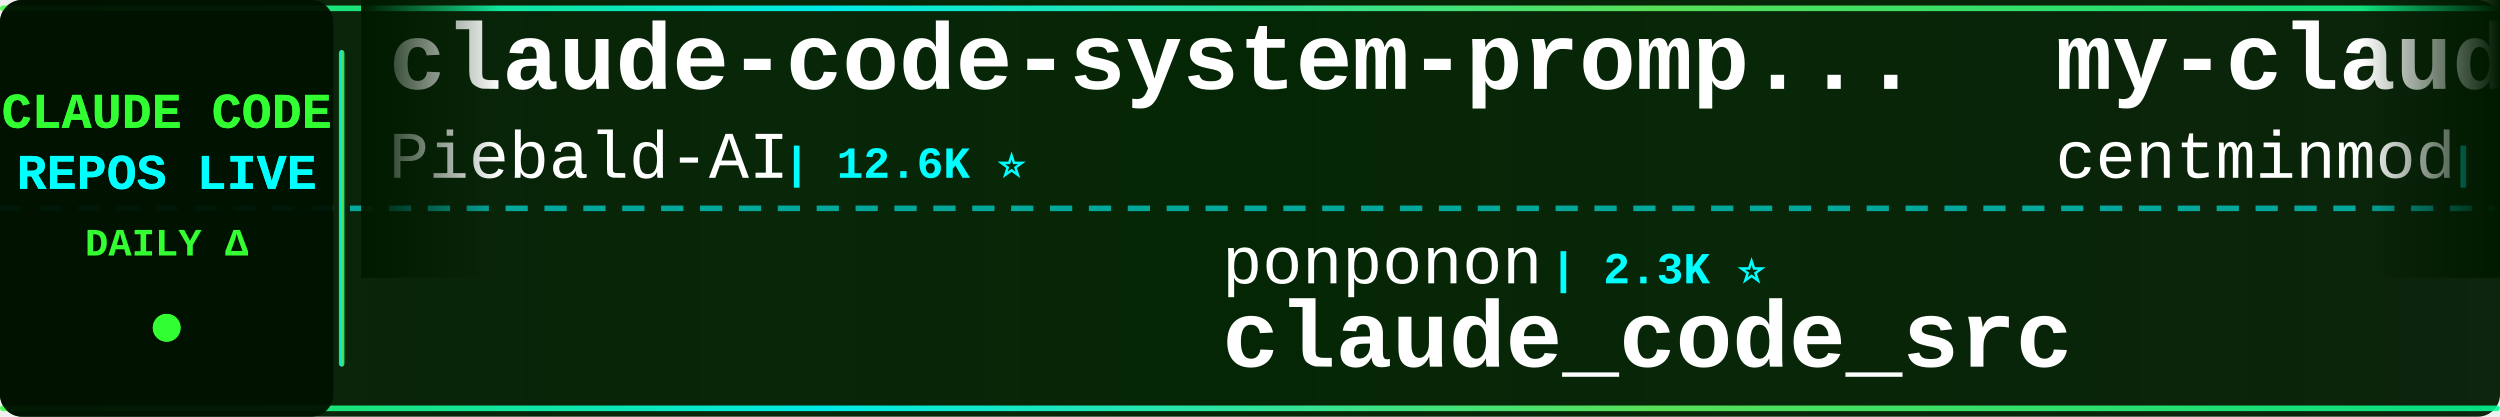
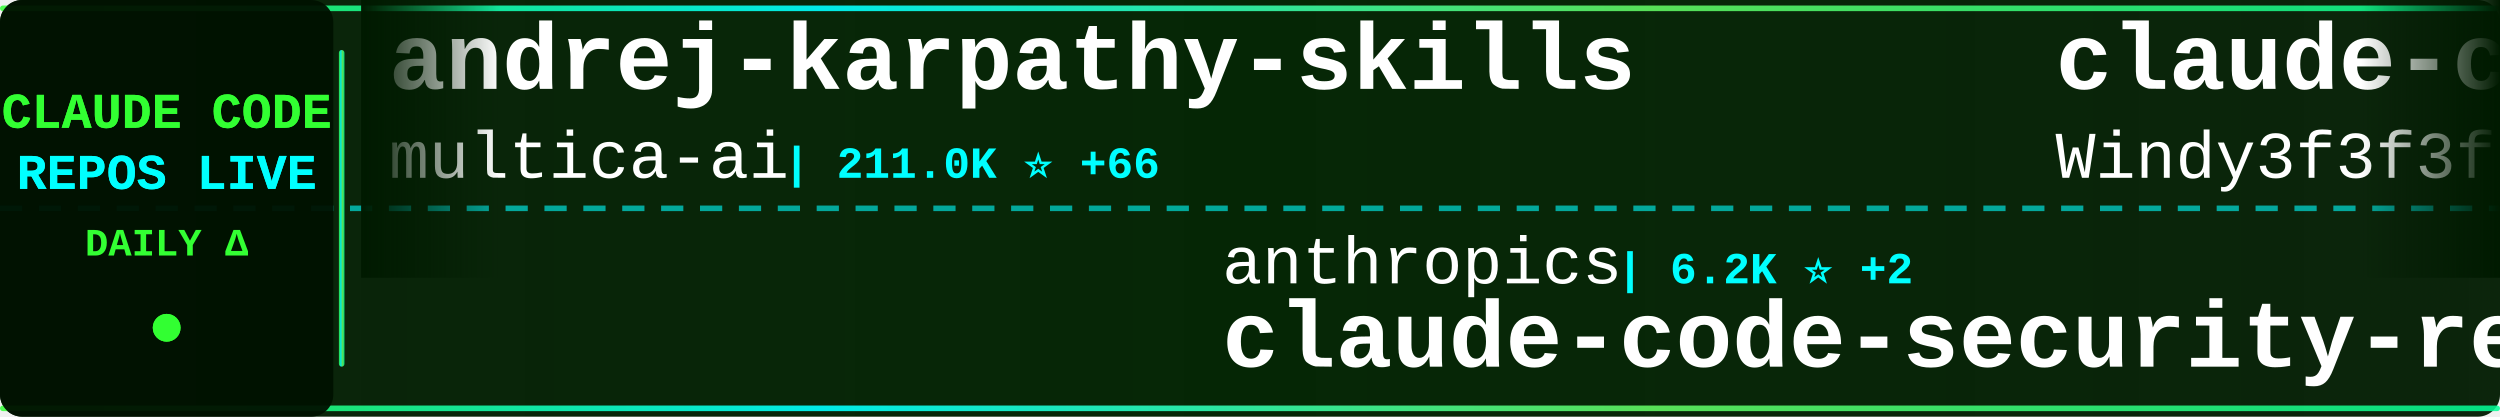
<svg xmlns="http://www.w3.org/2000/svg" width="900" height="150">
  <defs>
    <linearGradient id="tickerBg" x1="0%" y1="0%" x2="100%" y2="0%">
      <stop offset="0%" style="stop-color:#001a00;stop-opacity:0.95" />
      <stop offset="50%" style="stop-color:#002200;stop-opacity:0.98" />
      <stop offset="100%" style="stop-color:#001a00;stop-opacity:0.95" />
    </linearGradient>
    <linearGradient id="borderGrad" x1="0%" y1="0%" x2="100%" y2="0%">
      <stop offset="0%" style="stop-color:#33ff33;stop-opacity:0.85">
        <animate attributeName="stop-opacity" values="0.85;1;0.85" dur="2s" repeatCount="indefinite" />
      </stop>
      <stop offset="33%" style="stop-color:#00ffff;stop-opacity:0.9">
        <animate attributeName="stop-opacity" values="0.9;1;0.9" dur="2.2s" repeatCount="indefinite" />
      </stop>
      <stop offset="66%" style="stop-color:#66ff66;stop-opacity:0.85">
        <animate attributeName="stop-opacity" values="0.85;1;0.85" dur="1.8s" repeatCount="indefinite" />
      </stop>
      <stop offset="100%" style="stop-color:#00ff99;stop-opacity:0.85">
        <animate attributeName="stop-opacity" values="0.85;1;0.85" dur="2s" repeatCount="indefinite" />
      </stop>
    </linearGradient>
    <filter id="textGlow">
      <feGaussianBlur stdDeviation="0.1" result="coloredBlur" />
      <feMerge>
        <feMergeNode in="coloredBlur" />
        <feMergeNode in="SourceGraphic" />
      </feMerge>
    </filter>
    <filter id="metricGlow">
      <feGaussianBlur stdDeviation="0.2" result="coloredBlur" />
      <feMerge>
        <feMergeNode in="coloredBlur" />
        <feMergeNode in="SourceGraphic" />
      </feMerge>
    </filter>
    <linearGradient id="leftFade" x1="0%" y1="0%" x2="100%" y2="0%">
      <stop offset="0%" style="stop-color:#001a00;stop-opacity:1" />
      <stop offset="100%" style="stop-color:#001a00;stop-opacity:0" />
    </linearGradient>
    <linearGradient id="rightFade" x1="0%" y1="0%" x2="100%" y2="0%">
      <stop offset="0%" style="stop-color:#001a00;stop-opacity:0" />
      <stop offset="100%" style="stop-color:#001a00;stop-opacity:1" />
    </linearGradient>
  </defs>
  <rect width="900" height="150" fill="url(#tickerBg)" rx="8" />
  <rect x="0" y="2" width="900" height="2" fill="url(#borderGrad)" rx="1" />
  <rect x="0" y="146" width="900" height="2" fill="url(#borderGrad)" rx="1" />
  <line x1="0" y1="75" x2="900" y2="75" stroke="#00ffff" stroke-width="2" stroke-dasharray="8 6" opacity="0.6" />
  <rect x="0" y="0" width="120" height="150" fill="#001100" opacity="0.95" rx="8" />
  <text x="60" y="46" font-family="'Courier New', monospace" font-size="18" font-weight="bold" fill="#33ff33" text-anchor="middle" filter="url(#textGlow)">
    CLAUDE CODE
  </text>
  <text x="60" y="68" font-family="'Courier New', monospace" font-size="18" font-weight="bold" fill="#00ffff" text-anchor="middle" filter="url(#textGlow)">
    REPOS LIVE
  </text>
  <text x="60" y="92" font-family="'Courier New', monospace" font-size="14" font-weight="bold" fill="#33ff33" text-anchor="middle">
    DAILY Δ
  </text>
  <circle cx="60" cy="118" r="5" fill="#33ff33" filter="url(#metricGlow)">
    <animate attributeName="r" values="4;6;4" dur="1.5s" repeatCount="indefinite" />
    <animate attributeName="opacity" values="0.6;1;0.6" dur="1.5s" repeatCount="indefinite" />
  </circle>
  <rect x="122" y="18" width="2" height="114" fill="url(#borderGrad)" rx="1" />
  <clipPath id="tickerClip">
    <rect x="130" y="0" width="770" height="150" />
  </clipPath>
  <g clip-path="url(#tickerClip)">
    <g id="tickerItems">
      <animateTransform attributeName="transform" attributeType="XML" type="translate" from="0 0" to="-3000 0" dur="54s" repeatCount="indefinite" />
      <g transform="translate(0, 0)">
-         <text x="140" y="32" font-family="'Courier New', monospace" font-size="34" font-weight="bold" fill="#ffffff">claude-code-system-promp...</text>
-         <text x="140" y="64" font-family="'Courier New', monospace" font-size="24" font-weight="normal" fill="#ffffff" opacity="1.0">Piebald-AI</text>
-         <text x="282" y="64" font-family="'Courier New', monospace" font-size="16" font-weight="bold" fill="#00ffff"> | 12.6K ⭐</text>
+         <text x="140" y="32" font-family="'Courier New', monospace" font-size="34" font-weight="bold" fill="#ffffff">andrej-karpathy-skills</text>
+         <text x="140" y="64" font-family="'Courier New', monospace" font-size="24" font-weight="normal" fill="#ffffff" opacity="1.0">multica-ai</text>
+         <text x="282" y="64" font-family="'Courier New', monospace" font-size="16" font-weight="bold" fill="#00ffff"> | 211.0K ⭐ +66</text>
      </g>
      <g transform="translate(300, 0)">
-         <text x="140" y="102" font-family="'Courier New', monospace" font-size="24" font-weight="normal" fill="#ffffff" opacity="1.0">ponponon</text>
-         <text x="258" y="102" font-family="'Courier New', monospace" font-size="16" font-weight="bold" fill="#00ffff"> | 2.3K ⭐</text>
-         <text x="140" y="132" font-family="'Courier New', monospace" font-size="34" font-weight="bold" fill="#ffffff">claude_code_src</text>
+         <text x="140" y="102" font-family="'Courier New', monospace" font-size="24" font-weight="normal" fill="#ffffff" opacity="1.0">anthropics</text>
+         <text x="282" y="102" font-family="'Courier New', monospace" font-size="16" font-weight="bold" fill="#00ffff"> | 6.2K ⭐ +2</text>
+         <text x="140" y="132" font-family="'Courier New', monospace" font-size="34" font-weight="bold" fill="#ffffff">claude-code-security-rev...</text>
      </g>
      <g transform="translate(600, 0)">
-         <text x="140" y="32" font-family="'Courier New', monospace" font-size="34" font-weight="bold" fill="#ffffff">my-claude-code-setup</text>
-         <text x="140" y="64" font-family="'Courier New', monospace" font-size="24" font-weight="normal" fill="#ffffff" opacity="1.0">centminmod</text>
-         <text x="282" y="64" font-family="'Courier New', monospace" font-size="16" font-weight="bold" fill="#00ffff"> | 2.6K ⭐</text>
+         <text x="140" y="32" font-family="'Courier New', monospace" font-size="34" font-weight="bold" fill="#ffffff">claude-code-from-scratch</text>
+         <text x="140" y="64" font-family="'Courier New', monospace" font-size="24" font-weight="normal" fill="#ffffff" opacity="1.0">Windy3f3f3f3f</text>
+         <text x="318" y="64" font-family="'Courier New', monospace" font-size="16" font-weight="bold" fill="#00ffff"> | 2.6K ⭐ +2</text>
      </g>
      <g transform="translate(900, 0)">
-         <text x="140" y="102" font-family="'Courier New', monospace" font-size="24" font-weight="normal" fill="#ffffff" opacity="1.0">digitalsamba</text>
-         <text x="306" y="102" font-family="'Courier New', monospace" font-size="16" font-weight="bold" fill="#00ffff"> | 2.1K ⭐ +1</text>
-         <text x="140" y="132" font-family="'Courier New', monospace" font-size="34" font-weight="bold" fill="#ffffff">claude-code-video-toolki...</text>
+         <text x="140" y="102" font-family="'Courier New', monospace" font-size="24" font-weight="normal" fill="#ffffff" opacity="1.0">OrcaWhisper</text>
+         <text x="294" y="102" font-family="'Courier New', monospace" font-size="16" font-weight="bold" fill="#00ffff"> | 94 ⭐</text>
+         <text x="140" y="132" font-family="'Courier New', monospace" font-size="34" font-weight="bold" fill="#ffffff">Claude-Code</text>
      </g>
      <g transform="translate(1200, 0)">
-         <text x="140" y="32" font-family="'Courier New', monospace" font-size="34" font-weight="bold" fill="#ffffff">claude-code-sourcemap</text>
-         <text x="140" y="64" font-family="'Courier New', monospace" font-size="24" font-weight="normal" fill="#ffffff" opacity="1.0">ChinaSiro</text>
-         <text x="270" y="64" font-family="'Courier New', monospace" font-size="16" font-weight="bold" fill="#00ffff"> | 9.7K ⭐</text>
+         <text x="140" y="32" font-family="'Courier New', monospace" font-size="34" font-weight="bold" fill="#ffffff">claude-code-workflows</text>
+         <text x="140" y="64" font-family="'Courier New', monospace" font-size="24" font-weight="normal" fill="#ffffff" opacity="1.0">OneRedOak</text>
+         <text x="270" y="64" font-family="'Courier New', monospace" font-size="16" font-weight="bold" fill="#00ffff"> | 3.9K ⭐</text>
      </g>
      <g transform="translate(1500, 0)">
-         <text x="140" y="102" font-family="'Courier New', monospace" font-size="24" font-weight="normal" fill="#ffffff" opacity="1.0">Windy3f3f3f3f</text>
-         <text x="318" y="102" font-family="'Courier New', monospace" font-size="16" font-weight="bold" fill="#00ffff"> | 2.6K ⭐ +1</text>
-         <text x="140" y="132" font-family="'Courier New', monospace" font-size="34" font-weight="bold" fill="#ffffff">claude-code-from-scratch</text>
+         <text x="140" y="102" font-family="'Courier New', monospace" font-size="24" font-weight="normal" fill="#ffffff" opacity="1.0">JrCx7scC</text>
+         <text x="258" y="102" font-family="'Courier New', monospace" font-size="16" font-weight="bold" fill="#00ffff"> | 376 ⭐</text>
+         <text x="140" y="132" font-family="'Courier New', monospace" font-size="34" font-weight="bold" fill="#ffffff">claude-code-source</text>
      </g>
      <g transform="translate(1800, 0)">
-         <text x="140" y="32" font-family="'Courier New', monospace" font-size="34" font-weight="bold" fill="#ffffff">awesome-claude-code-plug...</text>
-         <text x="140" y="64" font-family="'Courier New', monospace" font-size="24" font-weight="normal" fill="#ffffff" opacity="1.0">ccplugins</text>
-         <text x="270" y="64" font-family="'Courier New', monospace" font-size="16" font-weight="bold" fill="#00ffff"> | 932 ⭐</text>
+         <text x="140" y="32" font-family="'Courier New', monospace" font-size="34" font-weight="bold" fill="#ffffff">Claude-Code-Game-Studios</text>
+         <text x="140" y="64" font-family="'Courier New', monospace" font-size="24" font-weight="normal" fill="#ffffff" opacity="1.0">Donchitos</text>
+         <text x="270" y="64" font-family="'Courier New', monospace" font-size="16" font-weight="bold" fill="#00ffff"> | 24.9K ⭐ +7</text>
      </g>
      <g transform="translate(2100, 0)">
-         <text x="140" y="102" font-family="'Courier New', monospace" font-size="24" font-weight="normal" fill="#ffffff" opacity="1.0">AprilNEA</text>
-         <text x="258" y="102" font-family="'Courier New', monospace" font-size="16" font-weight="bold" fill="#00ffff"> | 392 ⭐</text>
-         <text x="140" y="132" font-family="'Courier New', monospace" font-size="34" font-weight="bold" fill="#ffffff">claude-code-source</text>
+         <text x="140" y="102" font-family="'Courier New', monospace" font-size="24" font-weight="normal" fill="#ffffff" opacity="1.0">chauncygu</text>
+         <text x="270" y="102" font-family="'Courier New', monospace" font-size="16" font-weight="bold" fill="#00ffff"> | 2.8K ⭐</text>
+         <text x="140" y="132" font-family="'Courier New', monospace" font-size="34" font-weight="bold" fill="#ffffff">collection-claude-code-s...</text>
      </g>
      <g transform="translate(2400, 0)">
-         <text x="140" y="32" font-family="'Courier New', monospace" font-size="34" font-weight="bold" fill="#ffffff">oh-my-claudecode</text>
-         <text x="140" y="64" font-family="'Courier New', monospace" font-size="24" font-weight="normal" fill="#ffffff" opacity="1.0">Yeachan-Heo</text>
-         <text x="294" y="64" font-family="'Courier New', monospace" font-size="16" font-weight="bold" fill="#00ffff"> | 39.0K ⭐ +3</text>
+         <text x="140" y="32" font-family="'Courier New', monospace" font-size="34" font-weight="bold" fill="#ffffff">ClaudeCodeAgents</text>
+         <text x="140" y="64" font-family="'Courier New', monospace" font-size="24" font-weight="normal" fill="#ffffff" opacity="1.0">darcyegb</text>
+         <text x="258" y="64" font-family="'Courier New', monospace" font-size="16" font-weight="bold" fill="#00ffff"> | 761 ⭐</text>
      </g>
      <g transform="translate(2700, 0)">
-         <text x="140" y="102" font-family="'Courier New', monospace" font-size="24" font-weight="normal" fill="#ffffff" opacity="1.0">Cranot</text>
-         <text x="234" y="102" font-family="'Courier New', monospace" font-size="16" font-weight="bold" fill="#00ffff"> | 2.9K ⭐</text>
-         <text x="140" y="132" font-family="'Courier New', monospace" font-size="34" font-weight="bold" fill="#ffffff">claude-code-guide</text>
+         <text x="140" y="102" font-family="'Courier New', monospace" font-size="24" font-weight="normal" fill="#ffffff" opacity="1.0">Pimzino</text>
+         <text x="246" y="102" font-family="'Courier New', monospace" font-size="16" font-weight="bold" fill="#00ffff"> | 3.9K ⭐</text>
+         <text x="140" y="132" font-family="'Courier New', monospace" font-size="34" font-weight="bold" fill="#ffffff">claude-code-spec-workflo...</text>
      </g>
      <g transform="translate(3000, 0)">
-         <text x="140" y="32" font-family="'Courier New', monospace" font-size="34" font-weight="bold" fill="#ffffff">claude-code-system-promp...</text>
-         <text x="140" y="64" font-family="'Courier New', monospace" font-size="24" font-weight="normal" fill="#ffffff" opacity="1.0">Piebald-AI</text>
-         <text x="282" y="64" font-family="'Courier New', monospace" font-size="16" font-weight="bold" fill="#00ffff"> | 12.6K ⭐</text>
+         <text x="140" y="32" font-family="'Courier New', monospace" font-size="34" font-weight="bold" fill="#ffffff">andrej-karpathy-skills</text>
+         <text x="140" y="64" font-family="'Courier New', monospace" font-size="24" font-weight="normal" fill="#ffffff" opacity="1.0">multica-ai</text>
+         <text x="282" y="64" font-family="'Courier New', monospace" font-size="16" font-weight="bold" fill="#00ffff"> | 211.0K ⭐ +66</text>
      </g>
      <g transform="translate(3300, 0)">
-         <text x="140" y="102" font-family="'Courier New', monospace" font-size="24" font-weight="normal" fill="#ffffff" opacity="1.0">ponponon</text>
-         <text x="258" y="102" font-family="'Courier New', monospace" font-size="16" font-weight="bold" fill="#00ffff"> | 2.3K ⭐</text>
-         <text x="140" y="132" font-family="'Courier New', monospace" font-size="34" font-weight="bold" fill="#ffffff">claude_code_src</text>
+         <text x="140" y="102" font-family="'Courier New', monospace" font-size="24" font-weight="normal" fill="#ffffff" opacity="1.0">anthropics</text>
+         <text x="282" y="102" font-family="'Courier New', monospace" font-size="16" font-weight="bold" fill="#00ffff"> | 6.2K ⭐ +2</text>
+         <text x="140" y="132" font-family="'Courier New', monospace" font-size="34" font-weight="bold" fill="#ffffff">claude-code-security-rev...</text>
      </g>
      <g transform="translate(3600, 0)">
-         <text x="140" y="32" font-family="'Courier New', monospace" font-size="34" font-weight="bold" fill="#ffffff">my-claude-code-setup</text>
-         <text x="140" y="64" font-family="'Courier New', monospace" font-size="24" font-weight="normal" fill="#ffffff" opacity="1.0">centminmod</text>
-         <text x="282" y="64" font-family="'Courier New', monospace" font-size="16" font-weight="bold" fill="#00ffff"> | 2.6K ⭐</text>
+         <text x="140" y="32" font-family="'Courier New', monospace" font-size="34" font-weight="bold" fill="#ffffff">claude-code-from-scratch</text>
+         <text x="140" y="64" font-family="'Courier New', monospace" font-size="24" font-weight="normal" fill="#ffffff" opacity="1.0">Windy3f3f3f3f</text>
+         <text x="318" y="64" font-family="'Courier New', monospace" font-size="16" font-weight="bold" fill="#00ffff"> | 2.6K ⭐ +2</text>
      </g>
      <g transform="translate(3900, 0)">
-         <text x="140" y="102" font-family="'Courier New', monospace" font-size="24" font-weight="normal" fill="#ffffff" opacity="1.0">digitalsamba</text>
-         <text x="306" y="102" font-family="'Courier New', monospace" font-size="16" font-weight="bold" fill="#00ffff"> | 2.1K ⭐ +1</text>
-         <text x="140" y="132" font-family="'Courier New', monospace" font-size="34" font-weight="bold" fill="#ffffff">claude-code-video-toolki...</text>
+         <text x="140" y="102" font-family="'Courier New', monospace" font-size="24" font-weight="normal" fill="#ffffff" opacity="1.0">OrcaWhisper</text>
+         <text x="294" y="102" font-family="'Courier New', monospace" font-size="16" font-weight="bold" fill="#00ffff"> | 94 ⭐</text>
+         <text x="140" y="132" font-family="'Courier New', monospace" font-size="34" font-weight="bold" fill="#ffffff">Claude-Code</text>
      </g>
    </g>
  </g>
  <rect x="130" y="0" width="50" height="100" fill="url(#leftFade)" />
  <rect x="850" y="0" width="50" height="100" fill="url(#rightFade)" />
</svg>
